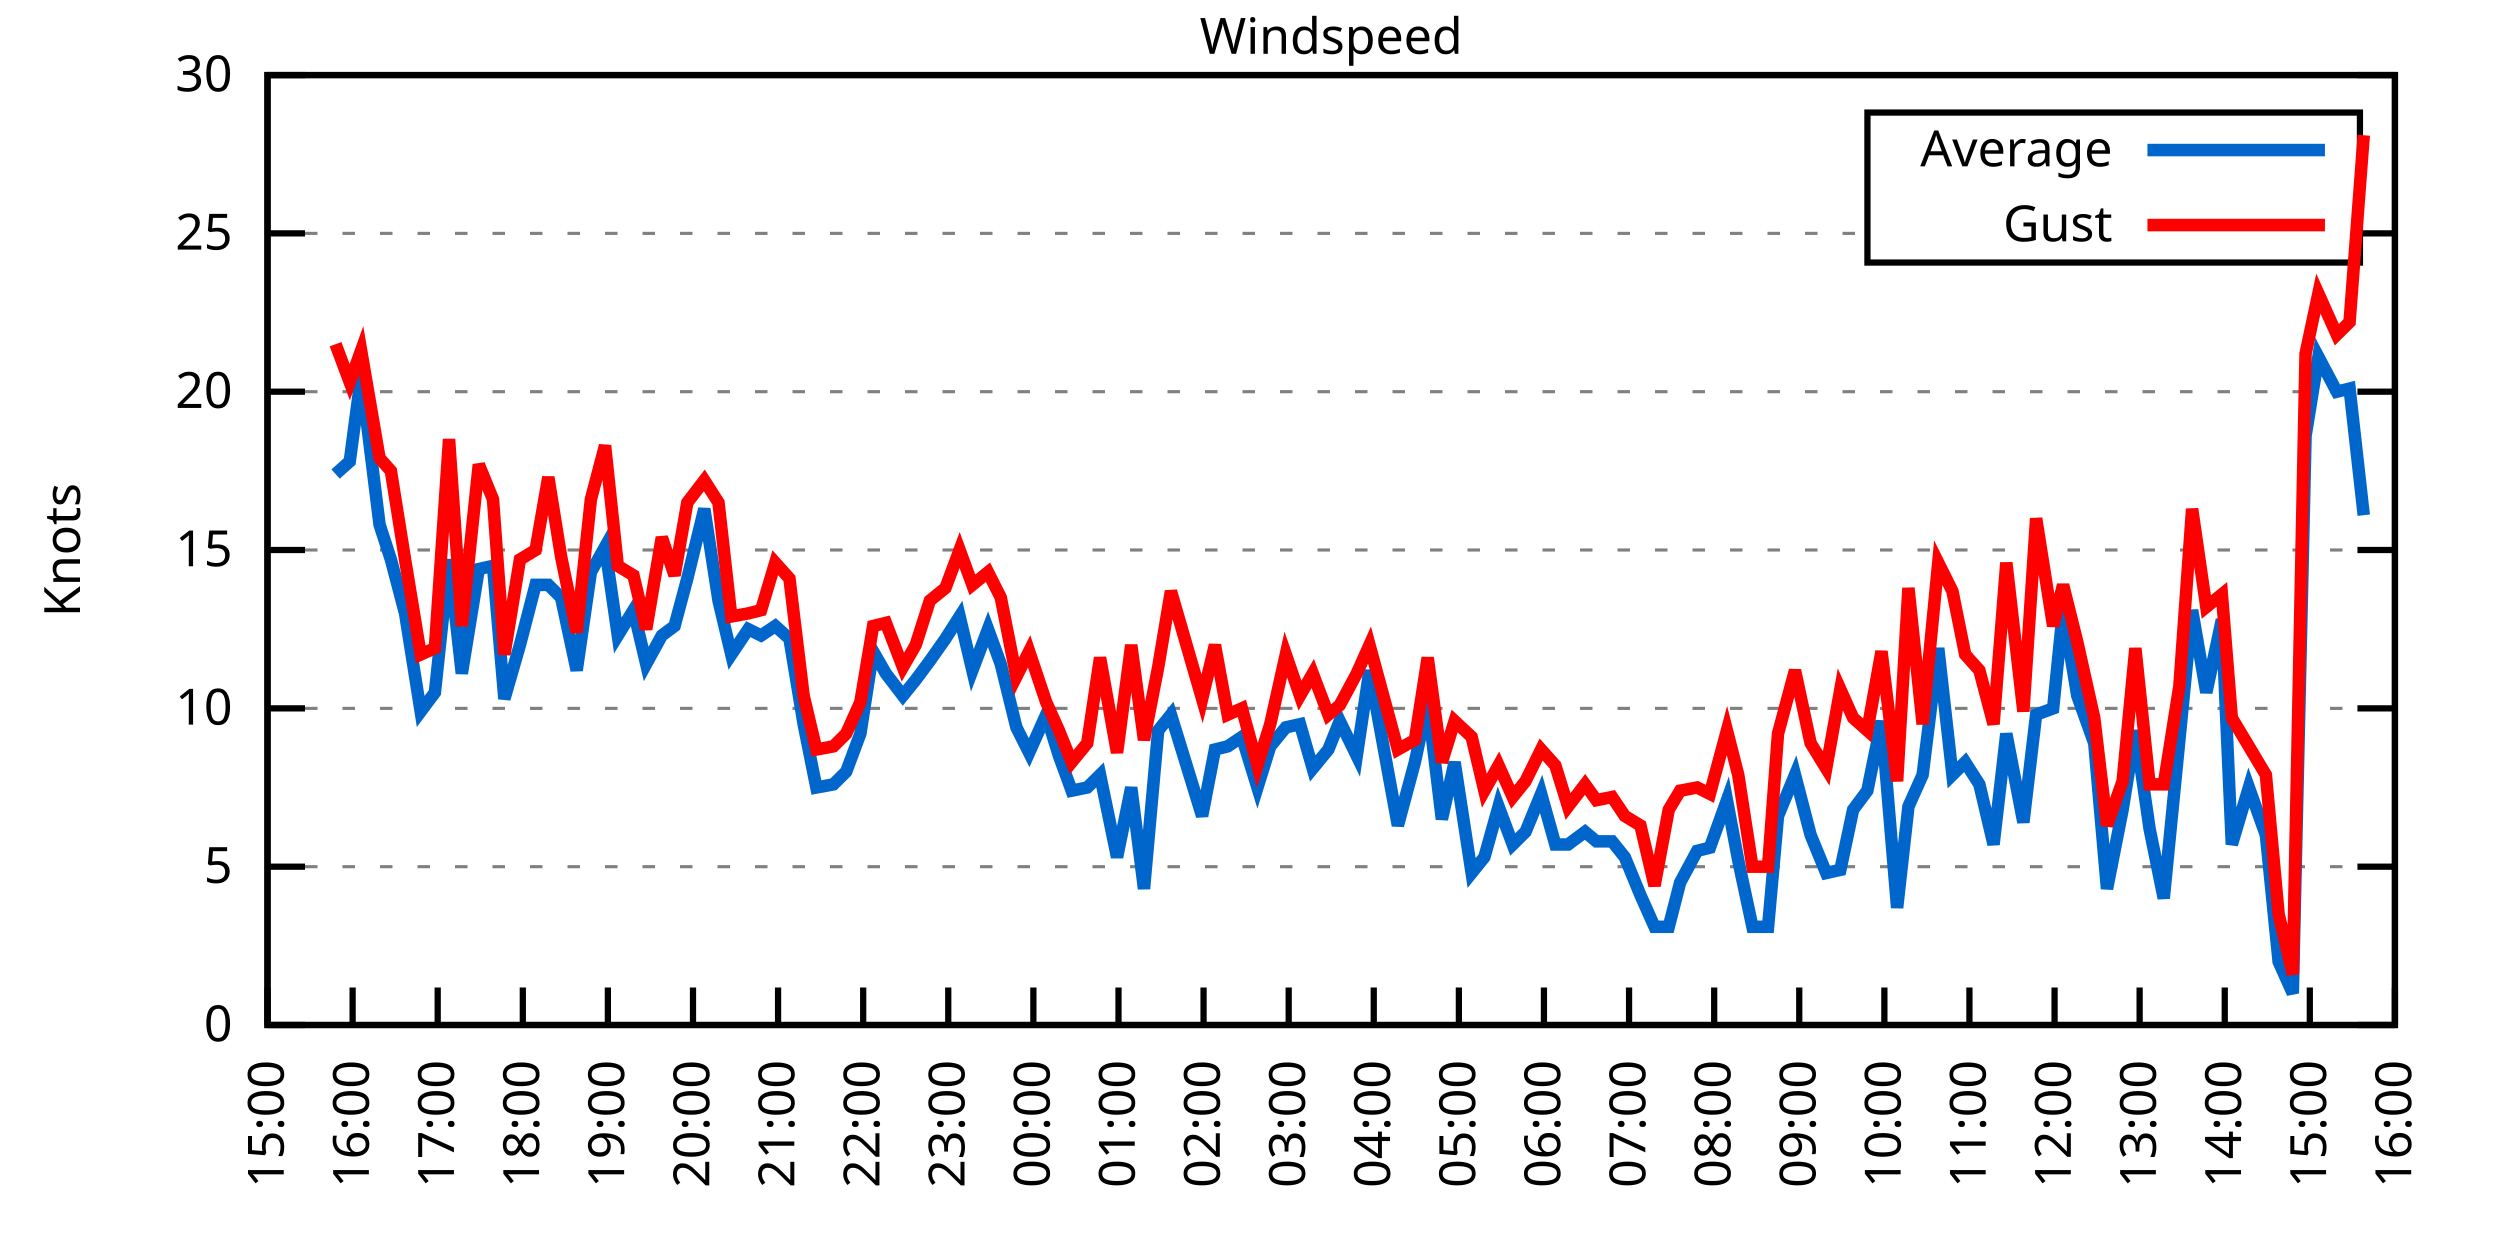
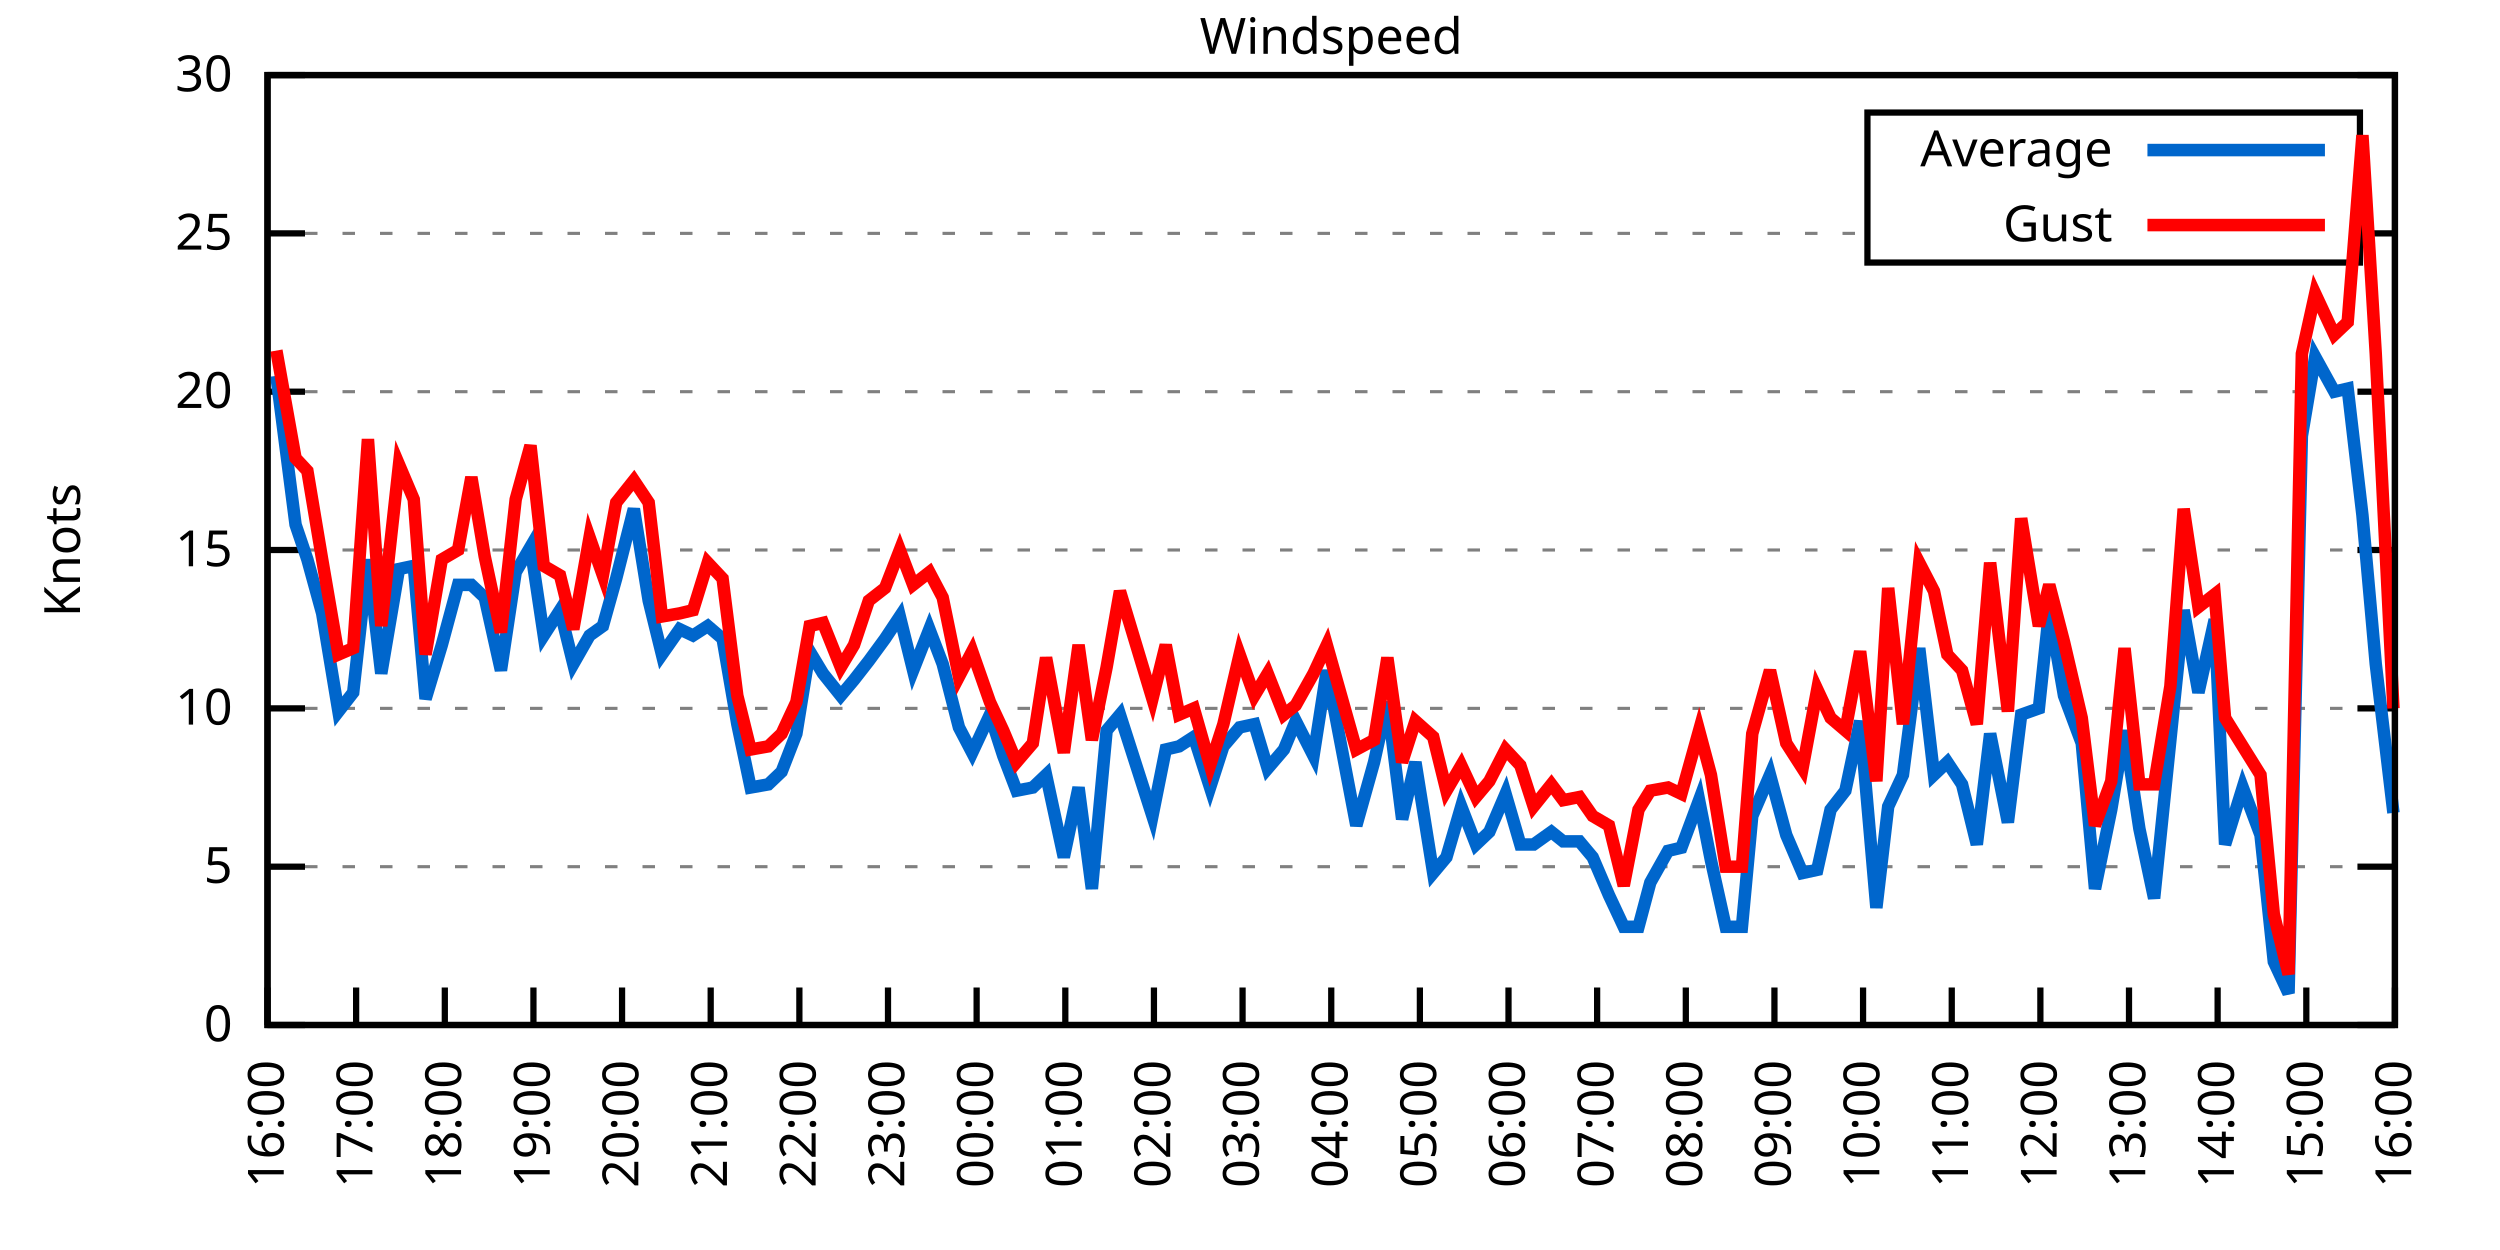
<svg xmlns="http://www.w3.org/2000/svg" xmlns:xlink="http://www.w3.org/1999/xlink" width="400" height="200" viewBox="0 0 400 200">
  <g id="gnuplot_canvas">
    <rect x="0" y="0" width="400" height="200" fill="none" />
    <defs>
      <circle id="gpDot" r="0.5" stroke-width="0.5" stroke="currentColor" />
      <path id="gpPt0" stroke-width="0.333" stroke="currentColor" d="M-1,0 h2 M0,-1 v2" />
      <path id="gpPt1" stroke-width="0.333" stroke="currentColor" d="M-1,-1 L1,1 M1,-1 L-1,1" />
      <path id="gpPt2" stroke-width="0.333" stroke="currentColor" d="M-1,0 L1,0 M0,-1 L0,1 M-1,-1 L1,1 M-1,1 L1,-1" />
      <rect id="gpPt3" stroke-width="0.333" stroke="currentColor" x="-1" y="-1" width="2" height="2" />
      <rect id="gpPt4" stroke-width="0.333" stroke="currentColor" fill="currentColor" x="-1" y="-1" width="2" height="2" />
      <circle id="gpPt5" stroke-width="0.333" stroke="currentColor" cx="0" cy="0" r="1" />
      <use xlink:href="#gpPt5" id="gpPt6" fill="currentColor" stroke="none" />
      <path id="gpPt7" stroke-width="0.333" stroke="currentColor" d="M0,-1.33 L-1.33,0.67 L1.33,0.67 z" />
      <use xlink:href="#gpPt7" id="gpPt8" fill="currentColor" stroke="none" />
      <use xlink:href="#gpPt7" id="gpPt9" stroke="currentColor" transform="rotate(180)" />
      <use xlink:href="#gpPt9" id="gpPt10" fill="currentColor" stroke="none" />
      <use xlink:href="#gpPt3" id="gpPt11" stroke="currentColor" transform="rotate(45)" />
      <use xlink:href="#gpPt11" id="gpPt12" fill="currentColor" stroke="none" />
      <path id="gpPt13" stroke-width="0.333" stroke="currentColor" d="M0,1.330 L1.265,0.411 L0.782,-1.067 L-0.782,-1.076 L-1.265,0.411 z" />
      <use xlink:href="#gpPt13" id="gpPt14" fill="currentColor" stroke="none" />
      <filter id="textbox" filterUnits="objectBoundingBox" x="0" y="0" height="1" width="1">
        <feFlood flood-color="white" flood-opacity="1" result="bgnd" />
        <feComposite in="SourceGraphic" in2="bgnd" operator="atop" />
      </filter>
      <filter id="greybox" filterUnits="objectBoundingBox" x="0" y="0" height="1" width="1">
        <feFlood flood-color="lightgrey" flood-opacity="1" result="grey" />
        <feComposite in="SourceGraphic" in2="grey" operator="atop" />
      </filter>
    </defs>
    <g fill="none" color="white" stroke="currentColor" stroke-width="1.00" stroke-linecap="butt" stroke-linejoin="miter">
</g>
    <g fill="none" color="black" stroke="currentColor" stroke-width="1.00" stroke-linecap="butt" stroke-linejoin="miter">
      <g stroke="none" shape-rendering="crispEdges">
        <polygon fill="rgb(255, 255, 255)" points="42.80,164.00 383.18,164.00 383.18,12.02 42.80,12.02 " />
      </g>
    </g>
    <g fill="none" color="black" stroke="currentColor" stroke-width="1.00" stroke-linecap="butt" stroke-linejoin="miter">
</g>
    <g fill="none" color="black" stroke="black" stroke-width="0.50" stroke-linecap="butt" stroke-linejoin="miter">
</g>
    <g fill="none" color="gray" stroke="currentColor" stroke-width="0.50" stroke-linecap="butt" stroke-linejoin="miter">
      <path stroke="gray" stroke-dasharray="2,4" class="gridline" d="M42.80,164.00 L383.19,164.00  " />
    </g>
    <g fill="none" color="gray" stroke="gray" stroke-width="1.00" stroke-linecap="butt" stroke-linejoin="miter">
</g>
    <g fill="none" color="black" stroke="currentColor" stroke-width="1.00" stroke-linecap="butt" stroke-linejoin="miter">
      <path stroke="black" d="M42.80,164.00 L48.80,164.00 M383.19,164.00 L377.19,164.00  " />
      <g transform="translate(37.20,166.60)" stroke="none" fill="black" font-family="Sans" font-size="8.00" text-anchor="end">
        <text>
          <tspan font-family="Sans"> 0</tspan>
        </text>
      </g>
    </g>
    <g fill="none" color="black" stroke="currentColor" stroke-width="1.00" stroke-linecap="butt" stroke-linejoin="miter">
</g>
    <g fill="none" color="black" stroke="black" stroke-width="0.50" stroke-linecap="butt" stroke-linejoin="miter">
</g>
    <g fill="none" color="gray" stroke="currentColor" stroke-width="0.50" stroke-linecap="butt" stroke-linejoin="miter">
      <path stroke="gray" stroke-dasharray="2,4" class="gridline" d="M42.80,138.67 L383.19,138.67  " />
    </g>
    <g fill="none" color="gray" stroke="gray" stroke-width="1.00" stroke-linecap="butt" stroke-linejoin="miter">
</g>
    <g fill="none" color="black" stroke="currentColor" stroke-width="1.00" stroke-linecap="butt" stroke-linejoin="miter">
      <path stroke="black" d="M42.80,138.67 L48.80,138.67 M383.19,138.67 L377.19,138.67  " />
      <g transform="translate(37.20,141.27)" stroke="none" fill="black" font-family="Sans" font-size="8.00" text-anchor="end">
        <text>
          <tspan font-family="Sans"> 5</tspan>
        </text>
      </g>
    </g>
    <g fill="none" color="black" stroke="currentColor" stroke-width="1.00" stroke-linecap="butt" stroke-linejoin="miter">
</g>
    <g fill="none" color="black" stroke="black" stroke-width="0.50" stroke-linecap="butt" stroke-linejoin="miter">
</g>
    <g fill="none" color="gray" stroke="currentColor" stroke-width="0.50" stroke-linecap="butt" stroke-linejoin="miter">
      <path stroke="gray" stroke-dasharray="2,4" class="gridline" d="M42.80,113.34 L383.19,113.34  " />
    </g>
    <g fill="none" color="gray" stroke="gray" stroke-width="1.00" stroke-linecap="butt" stroke-linejoin="miter">
</g>
    <g fill="none" color="black" stroke="currentColor" stroke-width="1.00" stroke-linecap="butt" stroke-linejoin="miter">
      <path stroke="black" d="M42.80,113.34 L48.80,113.34 M383.19,113.34 L377.19,113.34  " />
      <g transform="translate(37.20,115.94)" stroke="none" fill="black" font-family="Sans" font-size="8.00" text-anchor="end">
        <text>
          <tspan font-family="Sans"> 10</tspan>
        </text>
      </g>
    </g>
    <g fill="none" color="black" stroke="currentColor" stroke-width="1.00" stroke-linecap="butt" stroke-linejoin="miter">
</g>
    <g fill="none" color="black" stroke="black" stroke-width="0.50" stroke-linecap="butt" stroke-linejoin="miter">
</g>
    <g fill="none" color="gray" stroke="currentColor" stroke-width="0.50" stroke-linecap="butt" stroke-linejoin="miter">
      <path stroke="gray" stroke-dasharray="2,4" class="gridline" d="M42.80,88.00 L383.19,88.00  " />
    </g>
    <g fill="none" color="gray" stroke="gray" stroke-width="1.00" stroke-linecap="butt" stroke-linejoin="miter">
</g>
    <g fill="none" color="black" stroke="currentColor" stroke-width="1.00" stroke-linecap="butt" stroke-linejoin="miter">
      <path stroke="black" d="M42.80,88.00 L48.80,88.00 M383.19,88.00 L377.19,88.00  " />
      <g transform="translate(37.20,90.60)" stroke="none" fill="black" font-family="Sans" font-size="8.00" text-anchor="end">
        <text>
          <tspan font-family="Sans"> 15</tspan>
        </text>
      </g>
    </g>
    <g fill="none" color="black" stroke="currentColor" stroke-width="1.00" stroke-linecap="butt" stroke-linejoin="miter">
</g>
    <g fill="none" color="black" stroke="black" stroke-width="0.50" stroke-linecap="butt" stroke-linejoin="miter">
</g>
    <g fill="none" color="gray" stroke="currentColor" stroke-width="0.50" stroke-linecap="butt" stroke-linejoin="miter">
      <path stroke="gray" stroke-dasharray="2,4" class="gridline" d="M42.80,62.67 L383.19,62.67  " />
    </g>
    <g fill="none" color="gray" stroke="gray" stroke-width="1.00" stroke-linecap="butt" stroke-linejoin="miter">
</g>
    <g fill="none" color="black" stroke="currentColor" stroke-width="1.00" stroke-linecap="butt" stroke-linejoin="miter">
      <path stroke="black" d="M42.80,62.67 L48.80,62.67 M383.19,62.67 L377.19,62.67  " />
      <g transform="translate(37.20,65.27)" stroke="none" fill="black" font-family="Sans" font-size="8.00" text-anchor="end">
        <text>
          <tspan font-family="Sans"> 20</tspan>
        </text>
      </g>
    </g>
    <g fill="none" color="black" stroke="currentColor" stroke-width="1.00" stroke-linecap="butt" stroke-linejoin="miter">
</g>
    <g fill="none" color="black" stroke="black" stroke-width="0.50" stroke-linecap="butt" stroke-linejoin="miter">
</g>
    <g fill="none" color="gray" stroke="currentColor" stroke-width="0.50" stroke-linecap="butt" stroke-linejoin="miter">
      <path stroke="gray" stroke-dasharray="2,4" class="gridline" d="M42.80,37.34 L298.79,37.34 M377.59,37.34 L383.19,37.34  " />
    </g>
    <g fill="none" color="gray" stroke="gray" stroke-width="1.00" stroke-linecap="butt" stroke-linejoin="miter">
</g>
    <g fill="none" color="black" stroke="currentColor" stroke-width="1.00" stroke-linecap="butt" stroke-linejoin="miter">
      <path stroke="black" d="M42.80,37.34 L48.80,37.34 M383.19,37.34 L377.19,37.34  " />
      <g transform="translate(37.20,39.94)" stroke="none" fill="black" font-family="Sans" font-size="8.00" text-anchor="end">
        <text>
          <tspan font-family="Sans"> 25</tspan>
        </text>
      </g>
    </g>
    <g fill="none" color="black" stroke="currentColor" stroke-width="1.00" stroke-linecap="butt" stroke-linejoin="miter">
</g>
    <g fill="none" color="black" stroke="black" stroke-width="0.50" stroke-linecap="butt" stroke-linejoin="miter">
</g>
    <g fill="none" color="gray" stroke="currentColor" stroke-width="0.50" stroke-linecap="butt" stroke-linejoin="miter">
      <path stroke="gray" stroke-dasharray="2,4" class="gridline" d="M42.80,12.01 L383.19,12.01  " />
    </g>
    <g fill="none" color="gray" stroke="gray" stroke-width="1.00" stroke-linecap="butt" stroke-linejoin="miter">
</g>
    <g fill="none" color="black" stroke="currentColor" stroke-width="1.00" stroke-linecap="butt" stroke-linejoin="miter">
      <path stroke="black" d="M42.80,12.01 L48.80,12.01 M383.19,12.01 L377.19,12.01  " />
      <g transform="translate(37.20,14.61)" stroke="none" fill="black" font-family="Sans" font-size="8.00" text-anchor="end">
        <text>
          <tspan font-family="Sans"> 30</tspan>
        </text>
      </g>
    </g>
    <g fill="none" color="black" stroke="currentColor" stroke-width="1.00" stroke-linecap="butt" stroke-linejoin="miter">
      <path stroke="black" d="M42.80,164.00 L42.80,158.00  " />
      <g transform="translate(45.40,169.60) rotate(270.00)" stroke="none" fill="black" font-family="Sans" font-size="8.00" text-anchor="end">
        <text>
-           <tspan font-family="Sans">15:00</tspan>
-         </text>
-       </g>
-     </g>
-     <g fill="none" color="black" stroke="currentColor" stroke-width="1.00" stroke-linecap="butt" stroke-linejoin="miter">
-       <path stroke="black" d="M56.42,164.00 L56.42,158.00  " />
-       <g transform="translate(59.02,169.60) rotate(270.00)" stroke="none" fill="black" font-family="Sans" font-size="8.00" text-anchor="end">
-         <text>
          <tspan font-family="Sans">16:00</tspan>
        </text>
      </g>
    </g>
    <g fill="none" color="black" stroke="currentColor" stroke-width="1.00" stroke-linecap="butt" stroke-linejoin="miter">
-       <path stroke="black" d="M70.03,164.00 L70.03,158.00  " />
-       <g transform="translate(72.63,169.60) rotate(270.00)" stroke="none" fill="black" font-family="Sans" font-size="8.00" text-anchor="end">
+       <path stroke="black" d="M56.98,164.00 L56.98,158.00  " />
+       <g transform="translate(59.58,169.60) rotate(270.00)" stroke="none" fill="black" font-family="Sans" font-size="8.00" text-anchor="end">
        <text>
          <tspan font-family="Sans">17:00</tspan>
        </text>
      </g>
    </g>
    <g fill="none" color="black" stroke="currentColor" stroke-width="1.00" stroke-linecap="butt" stroke-linejoin="miter">
-       <path stroke="black" d="M83.65,164.00 L83.65,158.00  " />
-       <g transform="translate(86.25,169.60) rotate(270.00)" stroke="none" fill="black" font-family="Sans" font-size="8.00" text-anchor="end">
+       <path stroke="black" d="M71.17,164.00 L71.17,158.00  " />
+       <g transform="translate(73.77,169.60) rotate(270.00)" stroke="none" fill="black" font-family="Sans" font-size="8.00" text-anchor="end">
        <text>
          <tspan font-family="Sans">18:00</tspan>
        </text>
      </g>
    </g>
    <g fill="none" color="black" stroke="currentColor" stroke-width="1.00" stroke-linecap="butt" stroke-linejoin="miter">
-       <path stroke="black" d="M97.26,164.00 L97.26,158.00  " />
-       <g transform="translate(99.86,169.60) rotate(270.00)" stroke="none" fill="black" font-family="Sans" font-size="8.00" text-anchor="end">
+       <path stroke="black" d="M85.35,164.00 L85.35,158.00  " />
+       <g transform="translate(87.95,169.60) rotate(270.00)" stroke="none" fill="black" font-family="Sans" font-size="8.00" text-anchor="end">
        <text>
          <tspan font-family="Sans">19:00</tspan>
        </text>
      </g>
    </g>
    <g fill="none" color="black" stroke="currentColor" stroke-width="1.00" stroke-linecap="butt" stroke-linejoin="miter">
-       <path stroke="black" d="M110.88,164.00 L110.88,158.00  " />
-       <g transform="translate(113.48,169.60) rotate(270.00)" stroke="none" fill="black" font-family="Sans" font-size="8.00" text-anchor="end">
+       <path stroke="black" d="M99.53,164.00 L99.53,158.00  " />
+       <g transform="translate(102.13,169.60) rotate(270.00)" stroke="none" fill="black" font-family="Sans" font-size="8.00" text-anchor="end">
        <text>
          <tspan font-family="Sans">20:00</tspan>
        </text>
      </g>
    </g>
    <g fill="none" color="black" stroke="currentColor" stroke-width="1.00" stroke-linecap="butt" stroke-linejoin="miter">
-       <path stroke="black" d="M124.49,164.00 L124.49,158.00  " />
-       <g transform="translate(127.09,169.60) rotate(270.00)" stroke="none" fill="black" font-family="Sans" font-size="8.00" text-anchor="end">
+       <path stroke="black" d="M113.71,164.00 L113.71,158.00  " />
+       <g transform="translate(116.31,169.60) rotate(270.00)" stroke="none" fill="black" font-family="Sans" font-size="8.00" text-anchor="end">
        <text>
          <tspan font-family="Sans">21:00</tspan>
        </text>
      </g>
    </g>
    <g fill="none" color="black" stroke="currentColor" stroke-width="1.00" stroke-linecap="butt" stroke-linejoin="miter">
-       <path stroke="black" d="M138.11,164.00 L138.11,158.00  " />
-       <g transform="translate(140.71,169.60) rotate(270.00)" stroke="none" fill="black" font-family="Sans" font-size="8.00" text-anchor="end">
+       <path stroke="black" d="M127.90,164.00 L127.90,158.00  " />
+       <g transform="translate(130.50,169.60) rotate(270.00)" stroke="none" fill="black" font-family="Sans" font-size="8.00" text-anchor="end">
        <text>
          <tspan font-family="Sans">22:00</tspan>
        </text>
      </g>
    </g>
    <g fill="none" color="black" stroke="currentColor" stroke-width="1.00" stroke-linecap="butt" stroke-linejoin="miter">
-       <path stroke="black" d="M151.72,164.00 L151.72,158.00  " />
-       <g transform="translate(154.32,169.60) rotate(270.00)" stroke="none" fill="black" font-family="Sans" font-size="8.00" text-anchor="end">
+       <path stroke="black" d="M142.08,164.00 L142.08,158.00  " />
+       <g transform="translate(144.68,169.60) rotate(270.00)" stroke="none" fill="black" font-family="Sans" font-size="8.00" text-anchor="end">
        <text>
          <tspan font-family="Sans">23:00</tspan>
        </text>
      </g>
    </g>
    <g fill="none" color="black" stroke="currentColor" stroke-width="1.00" stroke-linecap="butt" stroke-linejoin="miter">
-       <path stroke="black" d="M165.34,164.00 L165.34,158.00  " />
-       <g transform="translate(167.94,169.60) rotate(270.00)" stroke="none" fill="black" font-family="Sans" font-size="8.00" text-anchor="end">
+       <path stroke="black" d="M156.26,164.00 L156.26,158.00  " />
+       <g transform="translate(158.86,169.60) rotate(270.00)" stroke="none" fill="black" font-family="Sans" font-size="8.00" text-anchor="end">
        <text>
          <tspan font-family="Sans">00:00</tspan>
        </text>
      </g>
    </g>
    <g fill="none" color="black" stroke="currentColor" stroke-width="1.00" stroke-linecap="butt" stroke-linejoin="miter">
-       <path stroke="black" d="M178.96,164.00 L178.96,158.00  " />
-       <g transform="translate(181.56,169.60) rotate(270.00)" stroke="none" fill="black" font-family="Sans" font-size="8.00" text-anchor="end">
+       <path stroke="black" d="M170.45,164.00 L170.45,158.00  " />
+       <g transform="translate(173.05,169.60) rotate(270.00)" stroke="none" fill="black" font-family="Sans" font-size="8.00" text-anchor="end">
        <text>
          <tspan font-family="Sans">01:00</tspan>
        </text>
      </g>
    </g>
    <g fill="none" color="black" stroke="currentColor" stroke-width="1.00" stroke-linecap="butt" stroke-linejoin="miter">
-       <path stroke="black" d="M192.57,164.00 L192.57,158.00  " />
-       <g transform="translate(195.17,169.60) rotate(270.00)" stroke="none" fill="black" font-family="Sans" font-size="8.00" text-anchor="end">
+       <path stroke="black" d="M184.63,164.00 L184.63,158.00  " />
+       <g transform="translate(187.23,169.60) rotate(270.00)" stroke="none" fill="black" font-family="Sans" font-size="8.00" text-anchor="end">
        <text>
          <tspan font-family="Sans">02:00</tspan>
        </text>
      </g>
    </g>
    <g fill="none" color="black" stroke="currentColor" stroke-width="1.00" stroke-linecap="butt" stroke-linejoin="miter">
-       <path stroke="black" d="M206.19,164.00 L206.19,158.00  " />
-       <g transform="translate(208.79,169.60) rotate(270.00)" stroke="none" fill="black" font-family="Sans" font-size="8.00" text-anchor="end">
+       <path stroke="black" d="M198.81,164.00 L198.81,158.00  " />
+       <g transform="translate(201.41,169.60) rotate(270.00)" stroke="none" fill="black" font-family="Sans" font-size="8.00" text-anchor="end">
        <text>
          <tspan font-family="Sans">03:00</tspan>
        </text>
      </g>
    </g>
    <g fill="none" color="black" stroke="currentColor" stroke-width="1.00" stroke-linecap="butt" stroke-linejoin="miter">
-       <path stroke="black" d="M219.80,164.00 L219.80,158.00  " />
-       <g transform="translate(222.40,169.60) rotate(270.00)" stroke="none" fill="black" font-family="Sans" font-size="8.00" text-anchor="end">
+       <path stroke="black" d="M213.00,164.00 L213.00,158.00  " />
+       <g transform="translate(215.60,169.60) rotate(270.00)" stroke="none" fill="black" font-family="Sans" font-size="8.00" text-anchor="end">
        <text>
          <tspan font-family="Sans">04:00</tspan>
        </text>
      </g>
    </g>
    <g fill="none" color="black" stroke="currentColor" stroke-width="1.00" stroke-linecap="butt" stroke-linejoin="miter">
-       <path stroke="black" d="M233.42,164.00 L233.42,158.00  " />
-       <g transform="translate(236.02,169.60) rotate(270.00)" stroke="none" fill="black" font-family="Sans" font-size="8.00" text-anchor="end">
+       <path stroke="black" d="M227.18,164.00 L227.18,158.00  " />
+       <g transform="translate(229.78,169.60) rotate(270.00)" stroke="none" fill="black" font-family="Sans" font-size="8.00" text-anchor="end">
        <text>
          <tspan font-family="Sans">05:00</tspan>
        </text>
      </g>
    </g>
    <g fill="none" color="black" stroke="currentColor" stroke-width="1.00" stroke-linecap="butt" stroke-linejoin="miter">
-       <path stroke="black" d="M247.03,164.00 L247.03,158.00  " />
-       <g transform="translate(249.63,169.60) rotate(270.00)" stroke="none" fill="black" font-family="Sans" font-size="8.00" text-anchor="end">
+       <path stroke="black" d="M241.36,164.00 L241.36,158.00  " />
+       <g transform="translate(243.96,169.60) rotate(270.00)" stroke="none" fill="black" font-family="Sans" font-size="8.00" text-anchor="end">
        <text>
          <tspan font-family="Sans">06:00</tspan>
        </text>
      </g>
    </g>
    <g fill="none" color="black" stroke="currentColor" stroke-width="1.00" stroke-linecap="butt" stroke-linejoin="miter">
-       <path stroke="black" d="M260.65,164.00 L260.65,158.00  " />
-       <g transform="translate(263.25,169.60) rotate(270.00)" stroke="none" fill="black" font-family="Sans" font-size="8.00" text-anchor="end">
+       <path stroke="black" d="M255.54,164.00 L255.54,158.00  " />
+       <g transform="translate(258.14,169.60) rotate(270.00)" stroke="none" fill="black" font-family="Sans" font-size="8.00" text-anchor="end">
        <text>
          <tspan font-family="Sans">07:00</tspan>
        </text>
      </g>
    </g>
    <g fill="none" color="black" stroke="currentColor" stroke-width="1.00" stroke-linecap="butt" stroke-linejoin="miter">
-       <path stroke="black" d="M274.27,164.00 L274.27,158.00  " />
-       <g transform="translate(276.87,169.60) rotate(270.00)" stroke="none" fill="black" font-family="Sans" font-size="8.00" text-anchor="end">
+       <path stroke="black" d="M269.73,164.00 L269.73,158.00  " />
+       <g transform="translate(272.33,169.60) rotate(270.00)" stroke="none" fill="black" font-family="Sans" font-size="8.00" text-anchor="end">
        <text>
          <tspan font-family="Sans">08:00</tspan>
        </text>
      </g>
    </g>
    <g fill="none" color="black" stroke="currentColor" stroke-width="1.00" stroke-linecap="butt" stroke-linejoin="miter">
-       <path stroke="black" d="M287.88,164.00 L287.88,158.00  " />
-       <g transform="translate(290.48,169.60) rotate(270.00)" stroke="none" fill="black" font-family="Sans" font-size="8.00" text-anchor="end">
+       <path stroke="black" d="M283.91,164.00 L283.91,158.00  " />
+       <g transform="translate(286.51,169.60) rotate(270.00)" stroke="none" fill="black" font-family="Sans" font-size="8.00" text-anchor="end">
        <text>
          <tspan font-family="Sans">09:00</tspan>
        </text>
      </g>
    </g>
    <g fill="none" color="black" stroke="currentColor" stroke-width="1.00" stroke-linecap="butt" stroke-linejoin="miter">
-       <path stroke="black" d="M301.50,164.00 L301.50,158.00  " />
-       <g transform="translate(304.10,169.60) rotate(270.00)" stroke="none" fill="black" font-family="Sans" font-size="8.00" text-anchor="end">
+       <path stroke="black" d="M298.09,164.00 L298.09,158.00  " />
+       <g transform="translate(300.69,169.60) rotate(270.00)" stroke="none" fill="black" font-family="Sans" font-size="8.00" text-anchor="end">
        <text>
          <tspan font-family="Sans">10:00</tspan>
        </text>
      </g>
    </g>
    <g fill="none" color="black" stroke="currentColor" stroke-width="1.00" stroke-linecap="butt" stroke-linejoin="miter">
-       <path stroke="black" d="M315.11,164.00 L315.11,158.00  " />
-       <g transform="translate(317.71,169.60) rotate(270.00)" stroke="none" fill="black" font-family="Sans" font-size="8.00" text-anchor="end">
+       <path stroke="black" d="M312.28,164.00 L312.28,158.00  " />
+       <g transform="translate(314.88,169.60) rotate(270.00)" stroke="none" fill="black" font-family="Sans" font-size="8.00" text-anchor="end">
        <text>
          <tspan font-family="Sans">11:00</tspan>
        </text>
      </g>
    </g>
    <g fill="none" color="black" stroke="currentColor" stroke-width="1.00" stroke-linecap="butt" stroke-linejoin="miter">
-       <path stroke="black" d="M328.73,164.00 L328.73,158.00  " />
-       <g transform="translate(331.33,169.60) rotate(270.00)" stroke="none" fill="black" font-family="Sans" font-size="8.00" text-anchor="end">
+       <path stroke="black" d="M326.46,164.00 L326.46,158.00  " />
+       <g transform="translate(329.06,169.60) rotate(270.00)" stroke="none" fill="black" font-family="Sans" font-size="8.00" text-anchor="end">
        <text>
          <tspan font-family="Sans">12:00</tspan>
        </text>
      </g>
    </g>
    <g fill="none" color="black" stroke="currentColor" stroke-width="1.00" stroke-linecap="butt" stroke-linejoin="miter">
-       <path stroke="black" d="M342.34,164.00 L342.34,158.00  " />
-       <g transform="translate(344.94,169.60) rotate(270.00)" stroke="none" fill="black" font-family="Sans" font-size="8.00" text-anchor="end">
+       <path stroke="black" d="M340.64,164.00 L340.64,158.00  " />
+       <g transform="translate(343.24,169.60) rotate(270.00)" stroke="none" fill="black" font-family="Sans" font-size="8.00" text-anchor="end">
        <text>
          <tspan font-family="Sans">13:00</tspan>
        </text>
      </g>
    </g>
    <g fill="none" color="black" stroke="currentColor" stroke-width="1.00" stroke-linecap="butt" stroke-linejoin="miter">
-       <path stroke="black" d="M355.96,164.00 L355.96,158.00  " />
-       <g transform="translate(358.56,169.60) rotate(270.00)" stroke="none" fill="black" font-family="Sans" font-size="8.00" text-anchor="end">
+       <path stroke="black" d="M354.82,164.00 L354.82,158.00  " />
+       <g transform="translate(357.42,169.60) rotate(270.00)" stroke="none" fill="black" font-family="Sans" font-size="8.00" text-anchor="end">
        <text>
          <tspan font-family="Sans">14:00</tspan>
        </text>
      </g>
    </g>
    <g fill="none" color="black" stroke="currentColor" stroke-width="1.00" stroke-linecap="butt" stroke-linejoin="miter">
-       <path stroke="black" d="M369.57,164.00 L369.57,158.00  " />
-       <g transform="translate(372.17,169.60) rotate(270.00)" stroke="none" fill="black" font-family="Sans" font-size="8.00" text-anchor="end">
+       <path stroke="black" d="M369.01,164.00 L369.01,158.00  " />
+       <g transform="translate(371.61,169.60) rotate(270.00)" stroke="none" fill="black" font-family="Sans" font-size="8.00" text-anchor="end">
        <text>
          <tspan font-family="Sans">15:00</tspan>
        </text>
      </g>
    </g>
    <g fill="none" color="black" stroke="currentColor" stroke-width="1.00" stroke-linecap="butt" stroke-linejoin="miter">
      <path stroke="black" d="M383.19,164.00 L383.19,158.00  " />
      <g transform="translate(385.79,169.60) rotate(270.00)" stroke="none" fill="black" font-family="Sans" font-size="8.00" text-anchor="end">
        <text>
          <tspan font-family="Sans">16:00</tspan>
        </text>
      </g>
    </g>
    <g fill="none" color="black" stroke="currentColor" stroke-width="1.00" stroke-linecap="butt" stroke-linejoin="miter">
</g>
    <g fill="none" color="black" stroke="currentColor" stroke-width="1.00" stroke-linecap="butt" stroke-linejoin="miter">
      <path stroke="black" d="M42.80,12.01 L42.80,164.00 L383.19,164.00 L383.19,12.01 L42.80,12.01 Z  " />
    </g>
    <g fill="none" color="black" stroke="currentColor" stroke-width="1.00" stroke-linecap="butt" stroke-linejoin="miter">
</g>
    <g fill="none" color="black" stroke="currentColor" stroke-width="1.00" stroke-linecap="butt" stroke-linejoin="miter">
      <path stroke="black" d="M298.79,42.01 L298.79,18.01 L377.59,18.01 L377.59,42.01 L298.79,42.01 Z  " />
    </g>
    <g id="Windspeed_plot_1">
      <g fill="none" color="white" stroke="black" stroke-width="2.00" stroke-linecap="butt" stroke-linejoin="miter">
</g>
      <g fill="none" color="black" stroke="currentColor" stroke-width="2.00" stroke-linecap="butt" stroke-linejoin="miter">
        <g transform="translate(337.99,26.61)" stroke="none" fill="black" font-family="Sans" font-size="8.00" text-anchor="end">
          <text>
            <tspan font-family="Sans">Average</tspan>
          </text>
        </g>
      </g>
      <g fill="none" color="black" stroke="currentColor" stroke-width="2.00" stroke-linecap="butt" stroke-linejoin="miter">
-         <path stroke="rgb(  0, 102, 204)" d="M343.59,24.01 L371.99,24.01 M53.69,75.85 L55.96,73.82 L57.78,60.14 L60.73,83.95 L62.54,89.52 L64.81,98.14   L67.31,113.84 L69.58,110.80 L71.85,89.52 L73.89,107.76 L76.61,91.04 L78.88,90.54 L80.70,111.82 L83.19,103.20   L85.69,93.58 L87.73,93.58 L89.77,95.60 L92.27,107.26 L94.54,91.55 L96.81,87.50 L98.85,101.68 L101.35,97.63   L103.39,106.24 L105.89,101.68 L107.93,100.16 L109.97,92.56 L112.69,81.42 L114.96,96.11 L117.01,104.72 L119.73,100.67   L121.77,101.68 L124.04,100.16 L126.31,102.19 L128.58,115.87 L130.62,126.00 L133.34,125.50 L135.39,123.47 L137.66,117.39   L139.70,104.22 L141.74,107.76 L144.46,111.31 L146.51,108.78 L148.77,105.74 L151.27,102.19 L153.54,98.64 L155.58,107.26   L158.08,100.67 L160.12,106.24 L162.62,116.38 L164.66,120.43 L167.38,114.35 L169.43,120.94 L171.47,126.51 L173.96,126.00   L176.01,123.98 L178.73,137.15 L181.00,126.00 L183.04,142.21 L185.31,116.88 L187.35,114.35 L192.34,130.56 L194.39,119.92   L196.43,119.42 L198.70,117.90 L201.19,126.00 L203.24,119.42 L205.73,116.38 L208.00,115.87 L210.04,122.96 L212.54,119.92   L214.36,115.36 L217.08,120.94 L219.12,107.26 L223.66,132.08 L226.38,121.95 L228.43,112.32 L230.70,131.07 L232.74,121.95   L235.46,139.68 L237.50,137.15 L239.77,129.04 L242.04,135.12 L244.08,133.10 L246.58,127.02 L248.85,135.12 L250.89,135.12   L253.61,133.10 L255.43,134.62 L257.93,134.62 L259.97,137.15 L262.47,143.23 L264.73,148.29 L267.00,148.29 L268.82,141.20   L271.54,136.14 L273.58,135.63 L276.31,128.03 L278.12,137.66 L280.39,148.29 L282.89,148.29 L284.48,130.56 L287.20,123.98   L289.70,133.60 L292.19,139.68 L294.46,139.17 L296.50,129.55 L298.77,126.51 L301.04,115.36 L303.54,145.25 L305.35,129.04   L307.62,123.98 L310.12,103.71 L312.39,123.98 L314.43,121.95 L316.70,125.50 L318.97,135.12 L321.01,117.39 L323.74,131.58   L325.78,114.35 L328.50,113.34 L330.09,97.63 L332.36,111.31 L335.08,118.91 L337.12,142.21 L339.62,129.55 L341.66,116.88   L343.93,132.59 L346.20,143.73 L348.70,118.40 L350.74,97.63 L353.01,110.80 L355.50,99.15 L357.09,135.12 L359.82,126.00   L362.54,133.60 L364.58,153.87 L366.85,158.93 L368.89,69.77 L370.94,57.10 L373.89,62.67 L375.93,62.17 L378.20,82.43    " />
+         <path stroke="rgb(  0, 102, 204)" d="M343.59,24.01 L371.99,24.01 M44.22,60.14 L47.29,83.95 L49.18,89.52 L51.55,98.14 L54.15,113.84 L56.51,110.80   L58.87,89.52 L61.00,107.76 L63.84,91.04 L66.20,90.54 L68.09,111.82 L70.69,103.20 L73.29,93.58 L75.42,93.58   L77.55,95.60 L80.15,107.26 L82.51,91.55 L84.88,87.50 L87.00,101.68 L89.60,97.63 L91.73,106.24 L94.33,101.68   L96.46,100.16 L98.59,92.56 L101.42,81.42 L103.79,96.11 L105.91,104.72 L108.75,100.67 L110.88,101.68 L113.24,100.16   L115.61,102.19 L117.97,115.87 L120.10,126.00 L122.93,125.50 L125.06,123.47 L127.42,117.39 L129.55,104.22 L131.68,107.76   L134.52,111.31 L136.64,108.78 L139.01,105.74 L141.61,102.19 L143.97,98.64 L146.10,107.26 L148.70,100.67 L150.83,106.24   L153.43,116.38 L155.55,120.43 L158.39,114.35 L160.52,120.94 L162.65,126.51 L165.25,126.00 L167.37,123.98 L170.21,137.15   L172.57,126.00 L174.70,142.21 L177.06,116.88 L179.19,114.35 L184.39,130.56 L186.52,119.92 L188.65,119.42 L191.01,117.90   L193.61,126.00 L195.74,119.42 L198.34,116.38 L200.70,115.87 L202.83,122.96 L205.43,119.92 L207.32,115.36 L210.16,120.94   L212.29,107.26 L217.01,132.08 L219.85,121.95 L221.98,112.32 L224.34,131.07 L226.47,121.95 L229.31,139.68 L231.43,137.15   L233.80,129.04 L236.16,135.12 L238.29,133.10 L240.89,127.02 L243.25,135.12 L245.38,135.12 L248.22,133.10 L250.11,134.62   L252.71,134.62 L254.83,137.15 L257.43,143.23 L259.80,148.29 L262.16,148.29 L264.05,141.20 L266.89,136.14 L269.02,135.63   L271.85,128.03 L273.75,137.66 L276.11,148.29 L278.71,148.29 L280.36,130.56 L283.20,123.98 L285.80,133.60 L288.40,139.68   L290.76,139.17 L292.89,129.55 L295.26,126.51 L297.62,115.36 L300.22,145.25 L302.11,129.04 L304.47,123.98 L307.08,103.71   L309.44,123.98 L311.57,121.95 L313.93,125.50 L316.29,135.12 L318.42,117.39 L321.26,131.58 L323.39,114.35 L326.22,113.34   L327.88,97.63 L330.24,111.31 L333.08,118.91 L335.20,142.21 L337.80,129.55 L339.93,116.88 L342.30,132.59 L344.66,143.73   L347.26,118.40 L349.39,97.63 L351.75,110.80 L354.35,99.15 L356.01,135.12 L358.84,126.00 L361.68,133.60 L363.81,153.87   L366.17,158.93 L368.30,69.77 L370.43,57.10 L373.50,62.67 L375.63,62.17 L377.99,82.43 L380.12,106.24 L382.95,130.06    " />
      </g>
    </g>
    <g id="Windspeed_plot_2">
      <g fill="none" color="black" stroke="currentColor" stroke-width="2.00" stroke-linecap="butt" stroke-linejoin="miter">
        <g transform="translate(337.99,38.61)" stroke="none" fill="black" font-family="Sans" font-size="8.00" text-anchor="end">
          <text>
            <tspan font-family="Sans">Gust</tspan>
          </text>
        </g>
      </g>
      <g fill="none" color="black" stroke="currentColor" stroke-width="2.00" stroke-linecap="butt" stroke-linejoin="miter">
-         <path stroke="rgb(255,   0,   0)" d="M343.59,36.01 L371.99,36.01 M53.69,55.07 L55.96,61.15 L57.78,56.09 L60.73,73.31 L62.54,75.34 L64.81,89.52   L67.31,104.72 L69.58,103.71 L71.85,70.27 L73.89,100.16 L76.61,74.33 L78.88,79.90 L80.70,104.72 L83.19,89.52   L85.69,88.00 L87.73,76.35 L89.77,89.02 L92.27,101.18 L94.54,79.90 L96.81,71.29 L98.85,90.54 L101.35,92.06   L103.39,100.67 L105.89,85.98 L107.93,92.06 L109.97,80.41 L112.69,76.86 L114.96,80.41 L117.01,98.64 L119.73,98.14   L121.77,97.63 L124.04,90.03 L126.31,92.56 L128.58,111.31 L130.62,119.92 L133.34,119.42 L135.39,117.39 L137.66,112.32   L139.70,100.16 L141.74,99.66 L144.46,106.75 L146.51,103.20 L148.77,96.11 L151.27,94.08 L153.54,88.00 L155.58,93.58   L158.08,91.55 L160.12,95.60 L162.62,108.27 L164.66,104.22 L167.38,112.32 L169.43,116.88 L171.47,121.95 L173.96,118.91   L176.01,105.23 L178.73,120.43 L181.00,103.20 L183.04,118.40 L185.31,106.75 L187.35,94.59 L192.34,111.82 L194.39,103.20   L196.43,114.35 L198.70,113.34 L201.19,122.46 L203.24,115.87 L205.73,104.72 L208.00,111.31 L210.04,107.76 L212.54,114.35   L214.36,112.83 L217.08,107.76 L219.12,103.20 L223.66,119.92 L226.38,118.40 L228.43,105.23 L230.70,121.95 L232.74,115.36   L235.46,117.90 L237.50,126.51 L239.77,122.46 L242.04,127.52 L244.08,124.99 L246.58,119.92 L248.85,122.46 L250.89,129.04   L253.61,125.50 L255.43,128.03 L257.93,127.52 L259.97,130.56 L262.47,132.08 L264.73,141.71 L267.00,129.55 L268.82,126.51   L271.54,126.00 L273.58,127.02 L276.31,116.88 L278.12,123.98 L280.39,138.67 L282.89,138.67 L284.48,117.39 L287.20,107.26   L289.70,118.91 L292.19,122.96 L294.46,110.30 L296.50,114.86 L298.77,116.88 L301.04,104.22 L303.54,124.99 L305.35,94.08   L307.62,115.87 L310.12,90.03 L312.39,94.59 L314.43,104.72 L316.70,107.26 L318.97,115.87 L321.01,90.03 L323.74,113.84   L325.78,82.94 L328.50,100.16 L330.09,93.58 L332.36,102.70 L335.08,114.86 L337.12,132.08 L339.62,124.99 L341.66,103.71   L343.93,125.50 L346.20,125.50 L348.70,109.79 L350.74,81.42 L353.01,97.12 L355.50,95.10 L357.09,114.86 L359.82,119.42   L362.54,123.98 L364.58,146.27 L366.85,155.89 L368.89,56.59 L370.94,46.97 L373.89,53.55 L375.93,51.53 L378.20,21.64    " />
+         <path stroke="rgb(255,   0,   0)" d="M343.59,36.01 L371.99,36.01 M44.22,56.09 L47.29,73.31 L49.18,75.34 L51.55,89.52 L54.15,104.72 L56.51,103.71   L58.87,70.27 L61.00,100.16 L63.84,74.33 L66.20,79.90 L68.09,104.72 L70.69,89.52 L73.29,88.00 L75.42,76.35   L77.55,89.02 L80.15,101.18 L82.51,79.90 L84.88,71.29 L87.00,90.54 L89.60,92.06 L91.73,100.67 L94.33,85.98   L96.46,92.06 L98.59,80.41 L101.42,76.86 L103.79,80.41 L105.91,98.64 L108.75,98.14 L110.88,97.63 L113.24,90.03   L115.61,92.56 L117.97,111.31 L120.10,119.92 L122.93,119.42 L125.06,117.39 L127.42,112.32 L129.55,100.16 L131.68,99.66   L134.52,106.75 L136.64,103.20 L139.01,96.11 L141.61,94.08 L143.97,88.00 L146.10,93.58 L148.70,91.55 L150.83,95.60   L153.43,108.27 L155.55,104.22 L158.39,112.32 L160.52,116.88 L162.65,121.95 L165.25,118.91 L167.37,105.23 L170.21,120.43   L172.57,103.20 L174.70,118.40 L177.06,106.75 L179.19,94.59 L184.39,111.82 L186.52,103.20 L188.65,114.35 L191.01,113.34   L193.61,122.46 L195.74,115.87 L198.34,104.72 L200.70,111.31 L202.83,107.76 L205.43,114.35 L207.32,112.83 L210.16,107.76   L212.29,103.20 L217.01,119.92 L219.85,118.40 L221.98,105.23 L224.34,121.95 L226.47,115.36 L229.31,117.90 L231.43,126.51   L233.80,122.46 L236.16,127.52 L238.29,124.99 L240.89,119.92 L243.25,122.46 L245.38,129.04 L248.22,125.50 L250.11,128.03   L252.71,127.52 L254.83,130.56 L257.43,132.08 L259.80,141.71 L262.16,129.55 L264.05,126.51 L266.89,126.00 L269.02,127.02   L271.85,116.88 L273.75,123.98 L276.11,138.67 L278.71,138.67 L280.36,117.39 L283.20,107.26 L285.80,118.91 L288.40,122.96   L290.76,110.30 L292.89,114.86 L295.26,116.88 L297.62,104.22 L300.22,124.99 L302.11,94.08 L304.47,115.87 L307.08,90.03   L309.44,94.59 L311.57,104.72 L313.93,107.26 L316.29,115.87 L318.42,90.03 L321.26,113.84 L323.39,82.94 L326.22,100.16   L327.88,93.58 L330.24,102.70 L333.08,114.86 L335.20,132.08 L337.80,124.99 L339.93,103.71 L342.30,125.50 L344.66,125.50   L347.26,109.79 L349.39,81.42 L351.75,97.12 L354.35,95.10 L356.01,114.86 L358.84,119.42 L361.68,123.98 L363.81,146.27   L366.17,155.89 L368.30,56.59 L370.43,46.97 L373.50,53.55 L375.63,51.53 L377.99,21.64 L380.12,56.59 L382.95,113.34    " />
      </g>
    </g>
    <g fill="none" color="black" stroke="currentColor" stroke-width="2.00" stroke-linecap="butt" stroke-linejoin="miter">
</g>
    <g fill="none" color="black" stroke="black" stroke-width="1.00" stroke-linecap="butt" stroke-linejoin="miter">
</g>
    <g fill="none" color="black" stroke="currentColor" stroke-width="1.00" stroke-linecap="butt" stroke-linejoin="miter">
      <path stroke="black" d="M42.80,12.01 L42.80,164.00 L383.19,164.00 L383.19,12.01 L42.80,12.01 Z  " />
      <g transform="translate(12.80,88.01) rotate(270.00)" stroke="none" fill="black" font-family="Sans" font-size="8.00" text-anchor="middle">
        <text>
          <tspan font-family="Sans">Knots</tspan>
        </text>
      </g>
    </g>
    <g fill="none" color="black" stroke="currentColor" stroke-width="1.00" stroke-linecap="butt" stroke-linejoin="miter">
</g>
    <g fill="none" color="black" stroke="currentColor" stroke-width="1.00" stroke-linecap="butt" stroke-linejoin="miter">
      <g transform="translate(212.99,8.61)" stroke="none" fill="black" font-family="Sans" font-size="8.00" text-anchor="middle">
        <text>
          <tspan font-family="Sans">Windspeed</tspan>
        </text>
      </g>
    </g>
    <g fill="none" color="black" stroke="currentColor" stroke-width="1.00" stroke-linecap="butt" stroke-linejoin="miter">
</g>
  </g>
</svg>
